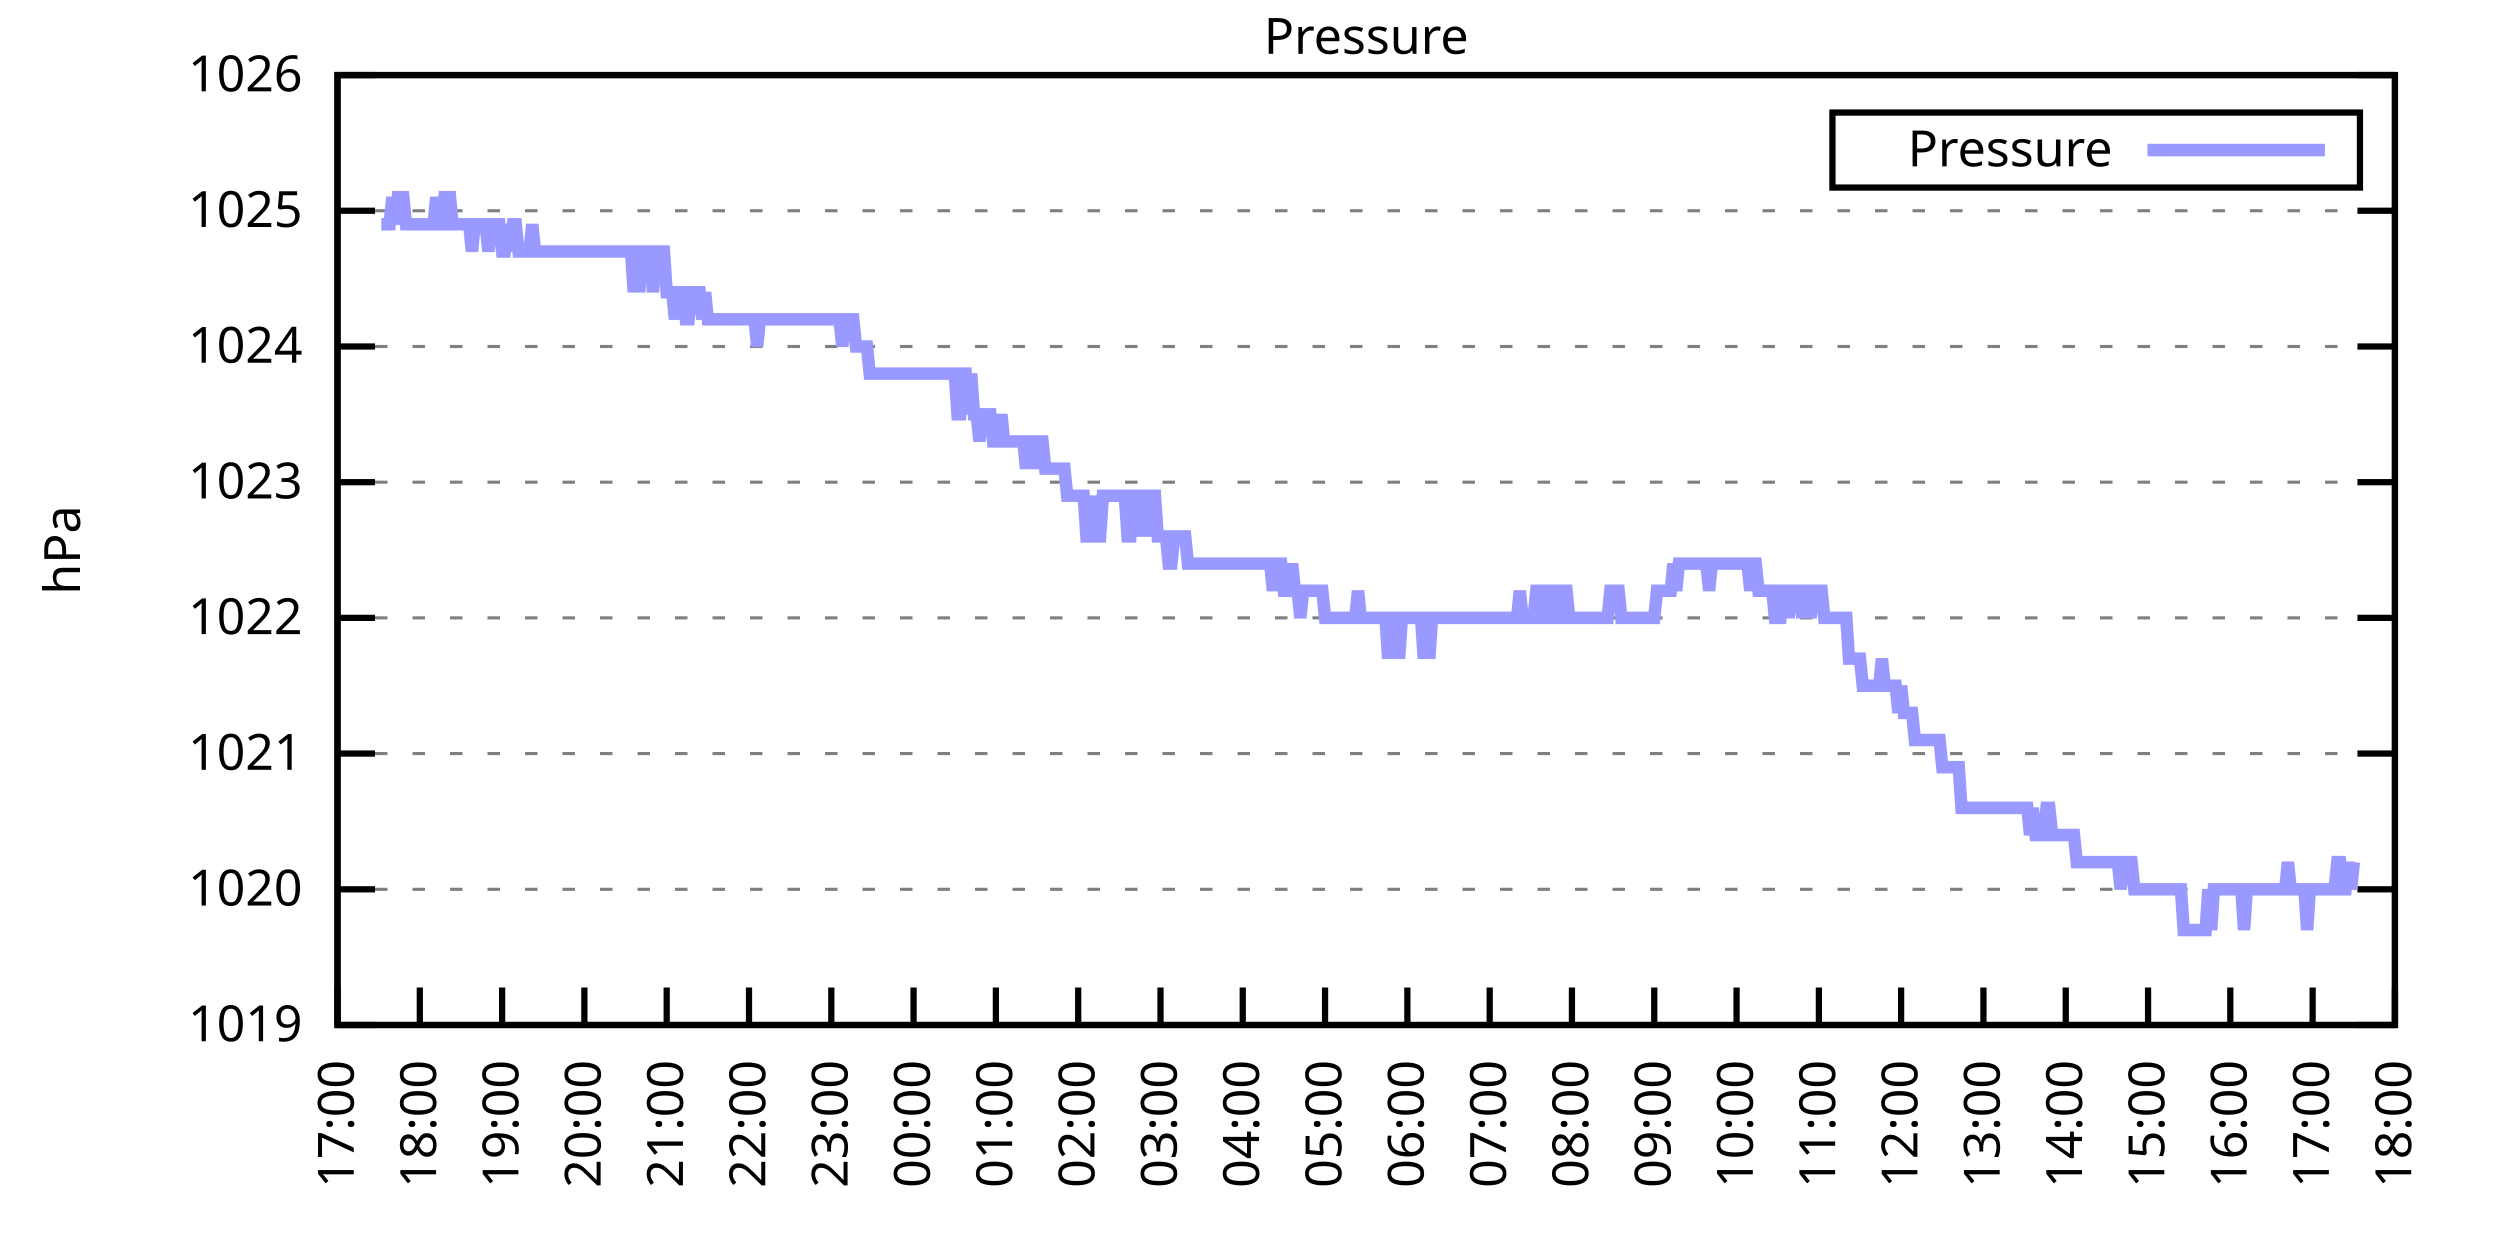
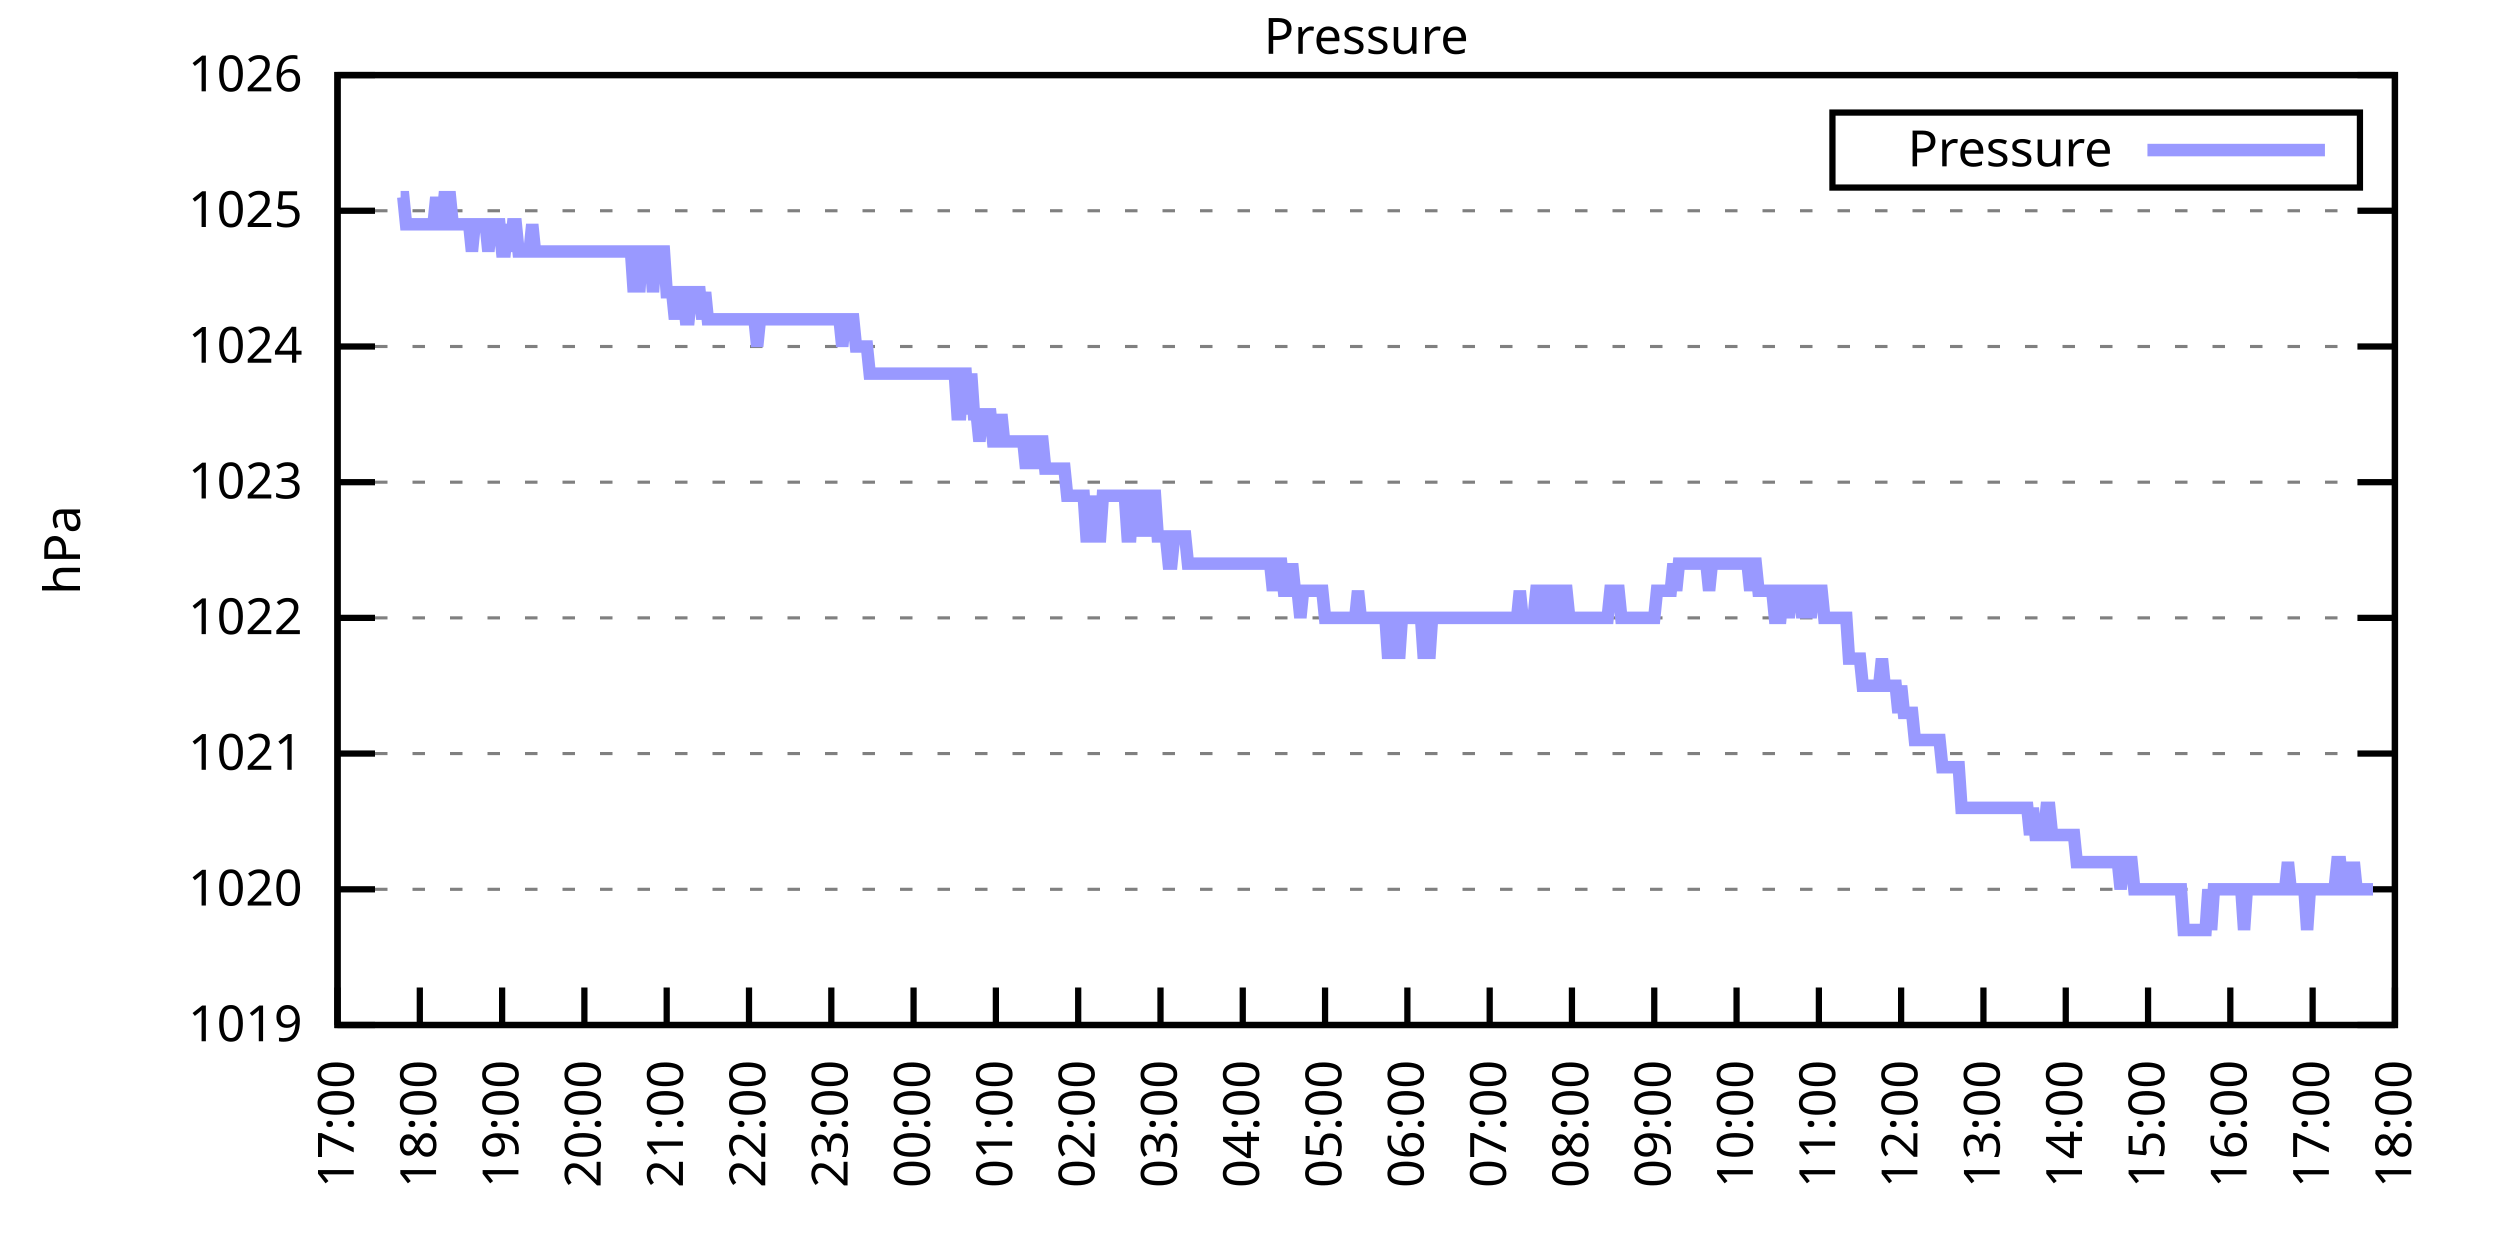
<svg xmlns="http://www.w3.org/2000/svg" xmlns:xlink="http://www.w3.org/1999/xlink" width="400" height="200" viewBox="0 0 400 200">
  <g id="gnuplot_canvas">
    <rect x="0" y="0" width="400" height="200" fill="none" />
    <defs>
      <circle id="gpDot" r="0.5" stroke-width="0.5" stroke="currentColor" />
      <path id="gpPt0" stroke-width="0.333" stroke="currentColor" d="M-1,0 h2 M0,-1 v2" />
      <path id="gpPt1" stroke-width="0.333" stroke="currentColor" d="M-1,-1 L1,1 M1,-1 L-1,1" />
      <path id="gpPt2" stroke-width="0.333" stroke="currentColor" d="M-1,0 L1,0 M0,-1 L0,1 M-1,-1 L1,1 M-1,1 L1,-1" />
      <rect id="gpPt3" stroke-width="0.333" stroke="currentColor" x="-1" y="-1" width="2" height="2" />
      <rect id="gpPt4" stroke-width="0.333" stroke="currentColor" fill="currentColor" x="-1" y="-1" width="2" height="2" />
      <circle id="gpPt5" stroke-width="0.333" stroke="currentColor" cx="0" cy="0" r="1" />
      <use xlink:href="#gpPt5" id="gpPt6" fill="currentColor" stroke="none" />
      <path id="gpPt7" stroke-width="0.333" stroke="currentColor" d="M0,-1.33 L-1.33,0.67 L1.33,0.67 z" />
      <use xlink:href="#gpPt7" id="gpPt8" fill="currentColor" stroke="none" />
      <use xlink:href="#gpPt7" id="gpPt9" stroke="currentColor" transform="rotate(180)" />
      <use xlink:href="#gpPt9" id="gpPt10" fill="currentColor" stroke="none" />
      <use xlink:href="#gpPt3" id="gpPt11" stroke="currentColor" transform="rotate(45)" />
      <use xlink:href="#gpPt11" id="gpPt12" fill="currentColor" stroke="none" />
      <path id="gpPt13" stroke-width="0.333" stroke="currentColor" d="M0,1.330 L1.265,0.411 L0.782,-1.067 L-0.782,-1.076 L-1.265,0.411 z" />
      <use xlink:href="#gpPt13" id="gpPt14" fill="currentColor" stroke="none" />
      <filter id="textbox" filterUnits="objectBoundingBox" x="0" y="0" height="1" width="1">
        <feFlood flood-color="white" flood-opacity="1" result="bgnd" />
        <feComposite in="SourceGraphic" in2="bgnd" operator="atop" />
      </filter>
      <filter id="greybox" filterUnits="objectBoundingBox" x="0" y="0" height="1" width="1">
        <feFlood flood-color="lightgrey" flood-opacity="1" result="grey" />
        <feComposite in="SourceGraphic" in2="grey" operator="atop" />
      </filter>
    </defs>
    <g fill="none" color="white" stroke="currentColor" stroke-width="1.00" stroke-linecap="butt" stroke-linejoin="miter">
</g>
    <g fill="none" color="black" stroke="currentColor" stroke-width="1.00" stroke-linecap="butt" stroke-linejoin="miter">
      <g stroke="none" shape-rendering="crispEdges">
        <polygon fill="rgb(255, 255, 255)" points="54.00,164.00 383.18,164.00 383.18,12.02 54.00,12.02 " />
      </g>
    </g>
    <g fill="none" color="black" stroke="currentColor" stroke-width="1.00" stroke-linecap="butt" stroke-linejoin="miter">
</g>
    <g fill="none" color="black" stroke="black" stroke-width="0.50" stroke-linecap="butt" stroke-linejoin="miter">
</g>
    <g fill="none" color="gray" stroke="currentColor" stroke-width="0.50" stroke-linecap="butt" stroke-linejoin="miter">
      <path stroke="gray" stroke-dasharray="2,4" class="gridline" d="M54.00,164.00 L383.19,164.00  " />
    </g>
    <g fill="none" color="gray" stroke="gray" stroke-width="1.00" stroke-linecap="butt" stroke-linejoin="miter">
</g>
    <g fill="none" color="black" stroke="currentColor" stroke-width="1.00" stroke-linecap="butt" stroke-linejoin="miter">
      <path stroke="black" d="M54.00,164.00 L60.00,164.00 M383.19,164.00 L377.19,164.00  " />
      <g transform="translate(48.40,166.60)" stroke="none" fill="black" font-family="Sans" font-size="8.00" text-anchor="end">
        <text>
          <tspan font-family="Sans"> 1019</tspan>
        </text>
      </g>
    </g>
    <g fill="none" color="black" stroke="currentColor" stroke-width="1.00" stroke-linecap="butt" stroke-linejoin="miter">
</g>
    <g fill="none" color="black" stroke="black" stroke-width="0.50" stroke-linecap="butt" stroke-linejoin="miter">
</g>
    <g fill="none" color="gray" stroke="currentColor" stroke-width="0.50" stroke-linecap="butt" stroke-linejoin="miter">
      <path stroke="gray" stroke-dasharray="2,4" class="gridline" d="M54.00,142.29 L383.19,142.29  " />
    </g>
    <g fill="none" color="gray" stroke="gray" stroke-width="1.00" stroke-linecap="butt" stroke-linejoin="miter">
</g>
    <g fill="none" color="black" stroke="currentColor" stroke-width="1.00" stroke-linecap="butt" stroke-linejoin="miter">
      <path stroke="black" d="M54.00,142.29 L60.00,142.29 M383.19,142.29 L377.19,142.29  " />
      <g transform="translate(48.40,144.89)" stroke="none" fill="black" font-family="Sans" font-size="8.00" text-anchor="end">
        <text>
          <tspan font-family="Sans"> 1020</tspan>
        </text>
      </g>
    </g>
    <g fill="none" color="black" stroke="currentColor" stroke-width="1.00" stroke-linecap="butt" stroke-linejoin="miter">
</g>
    <g fill="none" color="black" stroke="black" stroke-width="0.50" stroke-linecap="butt" stroke-linejoin="miter">
</g>
    <g fill="none" color="gray" stroke="currentColor" stroke-width="0.50" stroke-linecap="butt" stroke-linejoin="miter">
      <path stroke="gray" stroke-dasharray="2,4" class="gridline" d="M54.00,120.57 L383.19,120.57  " />
    </g>
    <g fill="none" color="gray" stroke="gray" stroke-width="1.00" stroke-linecap="butt" stroke-linejoin="miter">
</g>
    <g fill="none" color="black" stroke="currentColor" stroke-width="1.00" stroke-linecap="butt" stroke-linejoin="miter">
      <path stroke="black" d="M54.00,120.57 L60.00,120.57 M383.19,120.57 L377.19,120.57  " />
      <g transform="translate(48.40,123.17)" stroke="none" fill="black" font-family="Sans" font-size="8.00" text-anchor="end">
        <text>
          <tspan font-family="Sans"> 1021</tspan>
        </text>
      </g>
    </g>
    <g fill="none" color="black" stroke="currentColor" stroke-width="1.00" stroke-linecap="butt" stroke-linejoin="miter">
</g>
    <g fill="none" color="black" stroke="black" stroke-width="0.50" stroke-linecap="butt" stroke-linejoin="miter">
</g>
    <g fill="none" color="gray" stroke="currentColor" stroke-width="0.50" stroke-linecap="butt" stroke-linejoin="miter">
      <path stroke="gray" stroke-dasharray="2,4" class="gridline" d="M54.00,98.86 L383.19,98.86  " />
    </g>
    <g fill="none" color="gray" stroke="gray" stroke-width="1.00" stroke-linecap="butt" stroke-linejoin="miter">
</g>
    <g fill="none" color="black" stroke="currentColor" stroke-width="1.00" stroke-linecap="butt" stroke-linejoin="miter">
      <path stroke="black" d="M54.00,98.86 L60.00,98.86 M383.19,98.86 L377.19,98.86  " />
      <g transform="translate(48.40,101.46)" stroke="none" fill="black" font-family="Sans" font-size="8.00" text-anchor="end">
        <text>
          <tspan font-family="Sans"> 1022</tspan>
        </text>
      </g>
    </g>
    <g fill="none" color="black" stroke="currentColor" stroke-width="1.00" stroke-linecap="butt" stroke-linejoin="miter">
</g>
    <g fill="none" color="black" stroke="black" stroke-width="0.50" stroke-linecap="butt" stroke-linejoin="miter">
</g>
    <g fill="none" color="gray" stroke="currentColor" stroke-width="0.50" stroke-linecap="butt" stroke-linejoin="miter">
      <path stroke="gray" stroke-dasharray="2,4" class="gridline" d="M54.00,77.15 L383.19,77.15  " />
    </g>
    <g fill="none" color="gray" stroke="gray" stroke-width="1.00" stroke-linecap="butt" stroke-linejoin="miter">
</g>
    <g fill="none" color="black" stroke="currentColor" stroke-width="1.00" stroke-linecap="butt" stroke-linejoin="miter">
      <path stroke="black" d="M54.00,77.15 L60.00,77.15 M383.19,77.15 L377.19,77.15  " />
      <g transform="translate(48.40,79.75)" stroke="none" fill="black" font-family="Sans" font-size="8.00" text-anchor="end">
        <text>
          <tspan font-family="Sans"> 1023</tspan>
        </text>
      </g>
    </g>
    <g fill="none" color="black" stroke="currentColor" stroke-width="1.00" stroke-linecap="butt" stroke-linejoin="miter">
</g>
    <g fill="none" color="black" stroke="black" stroke-width="0.50" stroke-linecap="butt" stroke-linejoin="miter">
</g>
    <g fill="none" color="gray" stroke="currentColor" stroke-width="0.50" stroke-linecap="butt" stroke-linejoin="miter">
      <path stroke="gray" stroke-dasharray="2,4" class="gridline" d="M54.00,55.44 L383.19,55.44  " />
    </g>
    <g fill="none" color="gray" stroke="gray" stroke-width="1.00" stroke-linecap="butt" stroke-linejoin="miter">
</g>
    <g fill="none" color="black" stroke="currentColor" stroke-width="1.00" stroke-linecap="butt" stroke-linejoin="miter">
      <path stroke="black" d="M54.00,55.44 L60.00,55.44 M383.19,55.44 L377.19,55.44  " />
      <g transform="translate(48.40,58.04)" stroke="none" fill="black" font-family="Sans" font-size="8.00" text-anchor="end">
        <text>
          <tspan font-family="Sans"> 1024</tspan>
        </text>
      </g>
    </g>
    <g fill="none" color="black" stroke="currentColor" stroke-width="1.00" stroke-linecap="butt" stroke-linejoin="miter">
</g>
    <g fill="none" color="black" stroke="black" stroke-width="0.50" stroke-linecap="butt" stroke-linejoin="miter">
</g>
    <g fill="none" color="gray" stroke="currentColor" stroke-width="0.50" stroke-linecap="butt" stroke-linejoin="miter">
      <path stroke="gray" stroke-dasharray="2,4" class="gridline" d="M54.00,33.72 L383.19,33.72  " />
    </g>
    <g fill="none" color="gray" stroke="gray" stroke-width="1.00" stroke-linecap="butt" stroke-linejoin="miter">
</g>
    <g fill="none" color="black" stroke="currentColor" stroke-width="1.00" stroke-linecap="butt" stroke-linejoin="miter">
      <path stroke="black" d="M54.00,33.72 L60.00,33.72 M383.19,33.72 L377.19,33.72  " />
      <g transform="translate(48.40,36.32)" stroke="none" fill="black" font-family="Sans" font-size="8.00" text-anchor="end">
        <text>
          <tspan font-family="Sans"> 1025</tspan>
        </text>
      </g>
    </g>
    <g fill="none" color="black" stroke="currentColor" stroke-width="1.00" stroke-linecap="butt" stroke-linejoin="miter">
</g>
    <g fill="none" color="black" stroke="black" stroke-width="0.50" stroke-linecap="butt" stroke-linejoin="miter">
</g>
    <g fill="none" color="gray" stroke="currentColor" stroke-width="0.50" stroke-linecap="butt" stroke-linejoin="miter">
      <path stroke="gray" stroke-dasharray="2,4" class="gridline" d="M54.00,12.01 L383.19,12.01  " />
    </g>
    <g fill="none" color="gray" stroke="gray" stroke-width="1.00" stroke-linecap="butt" stroke-linejoin="miter">
</g>
    <g fill="none" color="black" stroke="currentColor" stroke-width="1.00" stroke-linecap="butt" stroke-linejoin="miter">
      <path stroke="black" d="M54.00,12.01 L60.00,12.01 M383.19,12.01 L377.19,12.01  " />
      <g transform="translate(48.40,14.61)" stroke="none" fill="black" font-family="Sans" font-size="8.00" text-anchor="end">
        <text>
          <tspan font-family="Sans"> 1026</tspan>
        </text>
      </g>
    </g>
    <g fill="none" color="black" stroke="currentColor" stroke-width="1.00" stroke-linecap="butt" stroke-linejoin="miter">
      <path stroke="black" d="M54.00,164.00 L54.00,158.00  " />
      <g transform="translate(56.60,169.60) rotate(270.00)" stroke="none" fill="black" font-family="Sans" font-size="8.00" text-anchor="end">
        <text>
          <tspan font-family="Sans">17:00</tspan>
        </text>
      </g>
    </g>
    <g fill="none" color="black" stroke="currentColor" stroke-width="1.00" stroke-linecap="butt" stroke-linejoin="miter">
      <path stroke="black" d="M67.17,164.00 L67.17,158.00  " />
      <g transform="translate(69.77,169.60) rotate(270.00)" stroke="none" fill="black" font-family="Sans" font-size="8.00" text-anchor="end">
        <text>
          <tspan font-family="Sans">18:00</tspan>
        </text>
      </g>
    </g>
    <g fill="none" color="black" stroke="currentColor" stroke-width="1.00" stroke-linecap="butt" stroke-linejoin="miter">
      <path stroke="black" d="M80.34,164.00 L80.34,158.00  " />
      <g transform="translate(82.94,169.60) rotate(270.00)" stroke="none" fill="black" font-family="Sans" font-size="8.00" text-anchor="end">
        <text>
          <tspan font-family="Sans">19:00</tspan>
        </text>
      </g>
    </g>
    <g fill="none" color="black" stroke="currentColor" stroke-width="1.00" stroke-linecap="butt" stroke-linejoin="miter">
      <path stroke="black" d="M93.50,164.00 L93.50,158.00  " />
      <g transform="translate(96.10,169.60) rotate(270.00)" stroke="none" fill="black" font-family="Sans" font-size="8.00" text-anchor="end">
        <text>
          <tspan font-family="Sans">20:00</tspan>
        </text>
      </g>
    </g>
    <g fill="none" color="black" stroke="currentColor" stroke-width="1.00" stroke-linecap="butt" stroke-linejoin="miter">
      <path stroke="black" d="M106.67,164.00 L106.67,158.00  " />
      <g transform="translate(109.27,169.60) rotate(270.00)" stroke="none" fill="black" font-family="Sans" font-size="8.00" text-anchor="end">
        <text>
          <tspan font-family="Sans">21:00</tspan>
        </text>
      </g>
    </g>
    <g fill="none" color="black" stroke="currentColor" stroke-width="1.00" stroke-linecap="butt" stroke-linejoin="miter">
      <path stroke="black" d="M119.84,164.00 L119.84,158.00  " />
      <g transform="translate(122.44,169.60) rotate(270.00)" stroke="none" fill="black" font-family="Sans" font-size="8.00" text-anchor="end">
        <text>
          <tspan font-family="Sans">22:00</tspan>
        </text>
      </g>
    </g>
    <g fill="none" color="black" stroke="currentColor" stroke-width="1.00" stroke-linecap="butt" stroke-linejoin="miter">
      <path stroke="black" d="M133.01,164.00 L133.01,158.00  " />
      <g transform="translate(135.61,169.60) rotate(270.00)" stroke="none" fill="black" font-family="Sans" font-size="8.00" text-anchor="end">
        <text>
          <tspan font-family="Sans">23:00</tspan>
        </text>
      </g>
    </g>
    <g fill="none" color="black" stroke="currentColor" stroke-width="1.00" stroke-linecap="butt" stroke-linejoin="miter">
      <path stroke="black" d="M146.17,164.00 L146.17,158.00  " />
      <g transform="translate(148.77,169.60) rotate(270.00)" stroke="none" fill="black" font-family="Sans" font-size="8.00" text-anchor="end">
        <text>
          <tspan font-family="Sans">00:00</tspan>
        </text>
      </g>
    </g>
    <g fill="none" color="black" stroke="currentColor" stroke-width="1.00" stroke-linecap="butt" stroke-linejoin="miter">
      <path stroke="black" d="M159.34,164.00 L159.34,158.00  " />
      <g transform="translate(161.94,169.60) rotate(270.00)" stroke="none" fill="black" font-family="Sans" font-size="8.00" text-anchor="end">
        <text>
          <tspan font-family="Sans">01:00</tspan>
        </text>
      </g>
    </g>
    <g fill="none" color="black" stroke="currentColor" stroke-width="1.00" stroke-linecap="butt" stroke-linejoin="miter">
      <path stroke="black" d="M172.51,164.00 L172.51,158.00  " />
      <g transform="translate(175.11,169.60) rotate(270.00)" stroke="none" fill="black" font-family="Sans" font-size="8.00" text-anchor="end">
        <text>
          <tspan font-family="Sans">02:00</tspan>
        </text>
      </g>
    </g>
    <g fill="none" color="black" stroke="currentColor" stroke-width="1.00" stroke-linecap="butt" stroke-linejoin="miter">
      <path stroke="black" d="M185.68,164.00 L185.68,158.00  " />
      <g transform="translate(188.28,169.60) rotate(270.00)" stroke="none" fill="black" font-family="Sans" font-size="8.00" text-anchor="end">
        <text>
          <tspan font-family="Sans">03:00</tspan>
        </text>
      </g>
    </g>
    <g fill="none" color="black" stroke="currentColor" stroke-width="1.00" stroke-linecap="butt" stroke-linejoin="miter">
      <path stroke="black" d="M198.84,164.00 L198.84,158.00  " />
      <g transform="translate(201.44,169.60) rotate(270.00)" stroke="none" fill="black" font-family="Sans" font-size="8.00" text-anchor="end">
        <text>
          <tspan font-family="Sans">04:00</tspan>
        </text>
      </g>
    </g>
    <g fill="none" color="black" stroke="currentColor" stroke-width="1.00" stroke-linecap="butt" stroke-linejoin="miter">
      <path stroke="black" d="M212.01,164.00 L212.01,158.00  " />
      <g transform="translate(214.61,169.60) rotate(270.00)" stroke="none" fill="black" font-family="Sans" font-size="8.00" text-anchor="end">
        <text>
          <tspan font-family="Sans">05:00</tspan>
        </text>
      </g>
    </g>
    <g fill="none" color="black" stroke="currentColor" stroke-width="1.00" stroke-linecap="butt" stroke-linejoin="miter">
      <path stroke="black" d="M225.18,164.00 L225.18,158.00  " />
      <g transform="translate(227.78,169.60) rotate(270.00)" stroke="none" fill="black" font-family="Sans" font-size="8.00" text-anchor="end">
        <text>
          <tspan font-family="Sans">06:00</tspan>
        </text>
      </g>
    </g>
    <g fill="none" color="black" stroke="currentColor" stroke-width="1.00" stroke-linecap="butt" stroke-linejoin="miter">
      <path stroke="black" d="M238.35,164.00 L238.35,158.00  " />
      <g transform="translate(240.95,169.60) rotate(270.00)" stroke="none" fill="black" font-family="Sans" font-size="8.00" text-anchor="end">
        <text>
          <tspan font-family="Sans">07:00</tspan>
        </text>
      </g>
    </g>
    <g fill="none" color="black" stroke="currentColor" stroke-width="1.00" stroke-linecap="butt" stroke-linejoin="miter">
      <path stroke="black" d="M251.51,164.00 L251.51,158.00  " />
      <g transform="translate(254.11,169.60) rotate(270.00)" stroke="none" fill="black" font-family="Sans" font-size="8.00" text-anchor="end">
        <text>
          <tspan font-family="Sans">08:00</tspan>
        </text>
      </g>
    </g>
    <g fill="none" color="black" stroke="currentColor" stroke-width="1.00" stroke-linecap="butt" stroke-linejoin="miter">
      <path stroke="black" d="M264.68,164.00 L264.68,158.00  " />
      <g transform="translate(267.28,169.60) rotate(270.00)" stroke="none" fill="black" font-family="Sans" font-size="8.00" text-anchor="end">
        <text>
          <tspan font-family="Sans">09:00</tspan>
        </text>
      </g>
    </g>
    <g fill="none" color="black" stroke="currentColor" stroke-width="1.00" stroke-linecap="butt" stroke-linejoin="miter">
      <path stroke="black" d="M277.85,164.00 L277.85,158.00  " />
      <g transform="translate(280.45,169.60) rotate(270.00)" stroke="none" fill="black" font-family="Sans" font-size="8.00" text-anchor="end">
        <text>
          <tspan font-family="Sans">10:00</tspan>
        </text>
      </g>
    </g>
    <g fill="none" color="black" stroke="currentColor" stroke-width="1.00" stroke-linecap="butt" stroke-linejoin="miter">
      <path stroke="black" d="M291.02,164.00 L291.02,158.00  " />
      <g transform="translate(293.62,169.60) rotate(270.00)" stroke="none" fill="black" font-family="Sans" font-size="8.00" text-anchor="end">
        <text>
          <tspan font-family="Sans">11:00</tspan>
        </text>
      </g>
    </g>
    <g fill="none" color="black" stroke="currentColor" stroke-width="1.00" stroke-linecap="butt" stroke-linejoin="miter">
      <path stroke="black" d="M304.18,164.00 L304.18,158.00  " />
      <g transform="translate(306.78,169.60) rotate(270.00)" stroke="none" fill="black" font-family="Sans" font-size="8.00" text-anchor="end">
        <text>
          <tspan font-family="Sans">12:00</tspan>
        </text>
      </g>
    </g>
    <g fill="none" color="black" stroke="currentColor" stroke-width="1.00" stroke-linecap="butt" stroke-linejoin="miter">
      <path stroke="black" d="M317.35,164.00 L317.35,158.00  " />
      <g transform="translate(319.95,169.60) rotate(270.00)" stroke="none" fill="black" font-family="Sans" font-size="8.00" text-anchor="end">
        <text>
          <tspan font-family="Sans">13:00</tspan>
        </text>
      </g>
    </g>
    <g fill="none" color="black" stroke="currentColor" stroke-width="1.00" stroke-linecap="butt" stroke-linejoin="miter">
      <path stroke="black" d="M330.52,164.00 L330.52,158.00  " />
      <g transform="translate(333.12,169.60) rotate(270.00)" stroke="none" fill="black" font-family="Sans" font-size="8.00" text-anchor="end">
        <text>
          <tspan font-family="Sans">14:00</tspan>
        </text>
      </g>
    </g>
    <g fill="none" color="black" stroke="currentColor" stroke-width="1.00" stroke-linecap="butt" stroke-linejoin="miter">
      <path stroke="black" d="M343.69,164.00 L343.69,158.00  " />
      <g transform="translate(346.29,169.60) rotate(270.00)" stroke="none" fill="black" font-family="Sans" font-size="8.00" text-anchor="end">
        <text>
          <tspan font-family="Sans">15:00</tspan>
        </text>
      </g>
    </g>
    <g fill="none" color="black" stroke="currentColor" stroke-width="1.00" stroke-linecap="butt" stroke-linejoin="miter">
      <path stroke="black" d="M356.85,164.00 L356.85,158.00  " />
      <g transform="translate(359.45,169.60) rotate(270.00)" stroke="none" fill="black" font-family="Sans" font-size="8.00" text-anchor="end">
        <text>
          <tspan font-family="Sans">16:00</tspan>
        </text>
      </g>
    </g>
    <g fill="none" color="black" stroke="currentColor" stroke-width="1.00" stroke-linecap="butt" stroke-linejoin="miter">
      <path stroke="black" d="M370.02,164.00 L370.02,158.00  " />
      <g transform="translate(372.62,169.60) rotate(270.00)" stroke="none" fill="black" font-family="Sans" font-size="8.00" text-anchor="end">
        <text>
          <tspan font-family="Sans">17:00</tspan>
        </text>
      </g>
    </g>
    <g fill="none" color="black" stroke="currentColor" stroke-width="1.00" stroke-linecap="butt" stroke-linejoin="miter">
      <path stroke="black" d="M383.19,164.00 L383.19,158.00  " />
      <g transform="translate(385.79,169.60) rotate(270.00)" stroke="none" fill="black" font-family="Sans" font-size="8.00" text-anchor="end">
        <text>
          <tspan font-family="Sans">18:00</tspan>
        </text>
      </g>
    </g>
    <g fill="none" color="black" stroke="currentColor" stroke-width="1.00" stroke-linecap="butt" stroke-linejoin="miter">
</g>
    <g fill="none" color="black" stroke="currentColor" stroke-width="1.00" stroke-linecap="butt" stroke-linejoin="miter">
      <path stroke="black" d="M54.00,12.01 L54.00,164.00 L383.19,164.00 L383.19,12.01 L54.00,12.01 Z  " />
    </g>
    <g fill="none" color="black" stroke="currentColor" stroke-width="1.00" stroke-linecap="butt" stroke-linejoin="miter">
</g>
    <g fill="none" color="black" stroke="currentColor" stroke-width="1.00" stroke-linecap="butt" stroke-linejoin="miter">
      <path stroke="black" d="M293.19,30.01 L293.19,18.01 L377.59,18.01 L377.59,30.01 L293.19,30.01 Z  " />
    </g>
    <g id="Pressure_plot_1">
      <g fill="none" color="white" stroke="black" stroke-width="2.00" stroke-linecap="butt" stroke-linejoin="miter">
</g>
      <g fill="none" color="black" stroke="currentColor" stroke-width="2.00" stroke-linecap="butt" stroke-linejoin="miter">
        <g transform="translate(337.99,26.61)" stroke="none" fill="black" font-family="Sans" font-size="8.00" text-anchor="end">
          <text>
            <tspan font-family="Sans">Pressure</tspan>
          </text>
        </g>
      </g>
      <g fill="none" color="black" stroke="currentColor" stroke-width="2.00" stroke-linecap="butt" stroke-linejoin="miter">
-         <path stroke="rgb(153, 153, 255)" d="M343.59,24.01 L371.99,24.01 M61.02,35.89 L61.46,35.89 L61.90,35.89 L62.34,35.89 L62.78,31.55 L63.22,35.89   L63.66,31.55 L64.10,31.55 L64.53,31.55 L64.97,35.89 L65.41,35.89 L65.85,35.89 L66.29,35.89 L66.73,35.89   L67.17,35.89 L67.61,35.89 L68.05,35.89 L68.48,35.89 L68.92,35.89 L69.36,35.89 L69.80,31.55 L70.24,35.89   L70.68,35.89 L71.12,31.55 L71.56,31.55 L72.00,31.55 L72.43,35.89 L72.87,35.89 L73.31,35.89 L73.75,35.89   L74.19,35.89 L74.63,35.89 L75.07,35.89 L75.51,40.24 L75.95,35.89 L76.38,35.89 L76.82,35.89 L77.26,35.89   L77.70,35.89 L78.14,40.24 L78.58,35.89 L79.02,35.89 L79.46,35.89 L79.90,35.89 L80.34,40.24 L80.77,40.24   L81.21,35.89 L81.65,40.24 L82.09,35.89 L82.53,35.89 L82.97,40.24 L83.41,40.24 L83.85,40.24 L84.29,40.24   L84.72,40.24 L85.16,35.89 L85.60,40.24 L86.04,40.24 L86.48,40.24 L86.92,40.24 L87.36,40.24 L87.80,40.24   L88.24,40.24 L88.67,40.24 L89.11,40.24 L89.55,40.24 L89.99,40.24 L90.43,40.24 L90.87,40.24 L91.31,40.24   L91.75,40.24 L92.19,40.24 L92.62,40.24 L93.06,40.24 L93.50,40.24 L93.94,40.24 L94.38,40.24 L94.82,40.24   L95.26,40.24 L95.70,40.24 L96.14,40.24 L96.58,40.24 L97.01,40.24 L97.45,40.24 L97.89,40.24 L98.33,40.24   L98.77,40.24 L99.21,40.24 L99.65,40.24 L100.09,40.24 L100.53,40.24 L100.96,40.24 L101.40,46.75 L101.84,40.24   L102.28,46.75 L102.72,40.24 L103.16,40.24 L103.60,40.24 L104.04,40.24 L104.48,46.75 L104.91,40.24 L105.35,40.24   L105.79,40.24 L106.23,40.24 L106.67,46.75 L107.11,46.75 L107.55,46.75 L107.99,51.09 L108.43,46.75 L108.87,46.75   L109.30,46.75 L109.74,51.09 L110.18,51.09 L110.62,46.75 L111.06,46.75 L111.50,46.75 L111.94,46.75 L112.38,51.09   L112.82,46.75 L113.25,51.09 L113.69,51.09 L114.13,51.09 L114.57,51.09 L115.01,51.09 L115.45,51.09 L115.89,51.09   L116.33,51.09 L116.77,51.09 L117.20,51.09 L117.64,51.09 L118.08,51.09 L118.52,51.09 L118.96,51.09 L119.40,51.09   L119.84,51.09 L120.28,51.09 L120.72,51.09 L121.15,55.44 L121.59,51.09 L122.03,51.09 L122.47,51.09 L122.91,51.09   L123.35,51.09 L123.79,51.09 L124.23,51.09 L124.67,51.09 L125.11,51.09 L125.54,51.09 L125.98,51.09 L126.42,51.09   L126.86,51.09 L127.30,51.09 L127.74,51.09 L128.18,51.09 L128.62,51.09 L129.06,51.09 L129.49,51.09 L129.93,51.09   L130.37,51.09 L130.81,51.09 L131.25,51.09 L131.69,51.09 L132.13,51.09 L132.57,51.09 L133.01,51.09 L133.44,51.09   L133.88,51.09 L134.32,51.09 L134.76,55.44 L135.20,51.09 L135.64,51.09 L136.08,51.09 L136.52,51.09 L136.96,55.44   L137.39,55.44 L137.83,55.44 L138.27,55.44 L138.71,55.44 L139.15,59.78 L139.59,59.78 L140.03,59.78 L140.47,59.78   L140.91,59.78 L141.35,59.78 L141.78,59.78 L142.22,59.78 L142.66,59.78 L143.10,59.78 L143.54,59.78 L143.98,59.78   L144.42,59.78 L144.86,59.78 L145.30,59.78 L145.73,59.78 L146.17,59.78 L146.61,59.78 L147.05,59.78 L147.49,59.78   L147.93,59.78 L148.37,59.78 L148.81,59.78 L149.25,59.78 L149.68,59.78 L150.12,59.78 L150.56,59.78 L151.00,59.78   L151.44,59.78 L151.88,59.78 L152.32,59.78 L152.76,59.78 L153.20,66.29 L153.63,66.29 L154.07,59.78 L154.51,59.78   L154.95,66.29 L155.39,59.78 L155.83,66.29 L156.27,66.29 L156.71,70.63 L157.15,66.29 L157.59,66.29 L158.02,66.29   L158.46,66.29 L158.90,70.63 L159.34,70.63 L159.78,70.63 L160.22,66.29 L160.66,70.63 L161.10,70.63 L161.54,70.63   L161.97,70.63 L162.41,70.63 L162.85,70.63 L163.29,70.63 L163.73,70.63 L164.17,74.98 L164.61,70.63 L165.05,70.63   L165.49,74.98 L165.92,70.63 L166.36,70.63 L166.80,70.63 L167.24,74.98 L167.68,74.98 L168.12,74.98 L168.56,74.98   L169.00,74.98 L169.44,74.98 L169.87,74.98 L170.31,74.98 L170.75,79.32 L171.19,79.32 L171.63,79.32 L172.07,79.32   L172.51,79.32 L172.95,79.32 L173.39,79.32 L173.83,85.83 L174.26,85.83 L174.70,79.32 L175.14,85.83 L175.58,85.83   L176.02,85.83 L176.46,79.32 L176.90,79.32 L177.34,79.32 L177.78,79.32 L178.21,79.32 L178.65,79.32 L179.09,79.32   L179.53,79.32 L179.97,79.32 L180.41,85.83 L180.85,85.83 L181.29,79.32 L181.73,79.32 L182.16,85.83 L182.60,79.32   L183.04,79.32 L183.48,79.32 L183.92,85.83 L184.36,79.32 L184.80,79.32 L185.24,85.83 L185.68,85.83 L186.11,85.83   L186.55,85.83 L186.99,90.18 L187.43,90.18 L187.87,85.83 L188.31,85.83 L188.75,85.83 L189.19,85.83 L189.63,85.83   L190.07,90.18 L190.50,90.18 L190.94,90.18 L191.38,90.18 L191.82,90.18 L192.26,90.18 L192.70,90.18 L193.14,90.18   L193.58,90.18 L194.02,90.18 L194.45,90.18 L194.89,90.18 L195.33,90.18 L195.77,90.18 L196.21,90.18 L196.65,90.18   L197.09,90.18 L197.53,90.18 L197.97,90.18 L198.40,90.18 L198.84,90.18 L199.28,90.18 L199.72,90.18 L200.16,90.18   L200.60,90.18 L201.04,90.18 L201.48,90.18 L201.92,90.18 L202.35,90.18 L202.79,90.18 L203.23,90.18 L203.67,94.52   L204.11,90.18 L204.55,90.18 L204.99,90.18 L205.43,94.52 L205.87,94.52 L206.31,94.52 L206.74,90.18 L207.18,94.52   L207.62,94.52 L208.06,98.86 L208.50,94.52 L208.94,94.52 L209.38,94.52 L209.82,94.52 L210.26,94.52 L210.69,94.52   L211.13,94.52 L211.57,94.52 L212.01,98.86 L212.45,98.86 L212.89,98.86 L213.33,98.86 L213.77,98.86 L214.21,98.86   L214.64,98.86 L215.08,98.86 L215.52,98.86 L215.96,98.86 L216.40,98.86 L216.84,98.86 L217.28,94.52 L217.72,98.86   L218.16,98.86 L218.60,98.86 L219.03,98.86 L219.47,98.86 L219.91,98.86 L220.35,98.86 L220.79,98.86 L221.23,98.86   L221.67,98.86 L222.11,105.38 L222.55,98.86 L222.98,98.86 L223.42,98.86 L223.86,105.38 L224.30,98.86 L224.74,98.86   L225.18,98.86 L225.62,98.86 L226.06,98.86 L226.50,98.86 L226.93,98.86 L227.37,98.86 L227.81,105.38 L228.25,98.86   L228.69,105.38 L229.13,98.86 L229.57,98.86 L230.01,98.86 L230.45,98.86 L230.88,98.86 L231.32,98.86 L231.76,98.86   L232.20,98.86 L232.64,98.86 L233.08,98.86 L233.52,98.86 L233.96,98.86 L234.40,98.86 L234.84,98.86 L235.27,98.86   L235.71,98.86 L236.15,98.86 L236.59,98.86 L237.03,98.86 L237.47,98.86 L237.91,98.86 L238.35,98.86 L238.79,98.86   L239.22,98.86 L239.66,98.86 L240.10,98.86 L240.54,98.86 L240.98,98.86 L241.42,98.86 L241.86,98.86 L242.30,98.86   L242.74,98.86 L243.17,94.52 L243.61,98.86 L244.05,98.86 L244.49,98.86 L244.93,98.86 L245.37,98.86 L245.81,94.52   L246.25,94.52 L246.69,98.86 L247.12,98.86 L247.56,98.86 L248.00,94.52 L248.44,94.52 L248.88,94.52 L249.32,98.86   L249.76,98.86 L250.20,94.52 L250.64,94.52 L251.08,98.86 L251.51,98.86 L251.95,98.86 L252.39,98.86 L252.83,98.86   L253.27,98.86 L253.71,98.86 L254.15,98.86 L254.59,98.86 L255.03,98.86 L255.46,98.86 L255.90,98.86 L256.34,98.86   L256.78,98.86 L257.22,98.86 L257.66,94.52 L258.10,94.52 L258.54,94.52 L258.98,94.52 L259.41,98.86 L259.85,98.86   L260.29,98.86 L260.73,98.86 L261.17,98.86 L261.61,98.86 L262.05,98.86 L262.49,98.86 L262.93,98.86 L263.36,98.86   L263.80,98.86 L264.24,98.86 L264.68,98.86 L265.12,94.52 L265.56,94.52 L266.00,94.52 L266.44,94.52 L266.88,94.52   L267.32,94.52 L267.75,90.18 L268.19,94.52 L268.63,90.18 L269.07,90.18 L269.51,90.18 L269.95,90.18 L270.39,90.18   L270.83,90.18 L271.27,90.18 L271.70,90.18 L272.14,90.18 L272.58,90.18 L273.02,90.18 L273.46,94.52 L273.90,90.18   L274.34,90.18 L274.78,90.18 L275.22,90.18 L275.65,90.18 L276.09,90.18 L276.53,90.18 L276.97,90.18 L277.41,90.18   L277.85,90.18 L278.29,90.18 L278.73,90.18 L279.17,90.18 L279.60,90.18 L280.04,94.52 L280.48,90.18 L280.92,90.18   L281.36,94.52 L281.80,94.52 L282.24,94.52 L282.68,94.52 L283.12,94.52 L283.56,94.52 L283.99,98.86 L284.43,98.86   L284.87,98.86 L285.31,94.52 L285.75,94.52 L286.19,98.86 L286.63,94.52 L287.07,94.52 L287.51,94.52 L287.94,94.52   L288.38,98.86 L288.82,94.52 L289.26,94.52 L289.70,98.86 L290.14,94.52 L290.58,94.52 L291.02,94.52 L291.46,94.52   L291.89,98.86 L292.33,98.86 L292.77,98.86 L293.21,98.86 L293.65,98.86 L294.09,98.86 L294.53,98.86 L294.97,98.86   L295.41,98.86 L295.84,105.38 L296.28,105.38 L296.72,105.38 L297.16,105.38 L297.60,105.38 L298.04,109.72 L298.48,109.72   L298.92,109.72 L299.36,109.72 L299.80,109.72 L300.23,109.72 L300.67,109.72 L301.11,105.38 L301.55,109.72 L301.99,109.72   L302.43,109.72 L302.87,109.72 L303.31,109.72 L303.75,114.06 L304.18,109.72 L304.62,114.06 L305.06,114.06 L305.50,114.06   L305.94,114.06 L306.38,118.40 L306.82,118.40 L307.26,118.40 L307.70,118.40 L308.13,118.40 L308.57,118.40 L309.01,118.40   L309.45,118.40 L309.89,118.40 L310.33,118.40 L310.77,122.75 L311.21,122.75 L311.65,122.75 L312.08,122.75 L312.52,122.75   L312.96,122.75 L313.40,122.75 L313.84,129.26 L314.28,129.26 L314.72,129.26 L315.16,129.26 L315.60,129.26 L316.04,129.26   L316.47,129.26 L316.91,129.26 L317.35,129.26 L317.79,129.26 L318.23,129.26 L318.67,129.26 L319.11,129.26 L319.55,129.26   L319.99,129.26 L320.42,129.26 L320.86,129.26 L321.30,129.26 L321.74,129.26 L322.18,129.26 L322.62,129.26 L323.06,129.26   L323.50,129.26 L323.94,129.26 L324.37,129.26 L324.81,133.60 L325.25,129.26 L325.69,133.60 L326.13,133.60 L326.57,133.60   L327.01,133.60 L327.45,129.26 L327.89,129.26 L328.33,133.60 L328.76,133.60 L329.20,133.60 L329.64,133.60 L330.08,133.60   L330.52,133.60 L330.96,133.60 L331.40,133.60 L331.84,133.60 L332.28,137.94 L332.71,137.94 L333.15,137.94 L333.59,137.94   L334.03,137.94 L334.47,137.94 L334.91,137.94 L335.35,137.94 L335.79,137.94 L336.23,137.94 L336.66,137.94 L337.10,137.94   L337.54,137.94 L337.98,137.94 L338.42,137.94 L338.86,137.94 L339.30,142.29 L339.74,137.94 L340.18,137.94 L340.61,137.94   L341.05,137.94 L341.49,142.29 L341.93,142.29 L342.37,142.29 L342.81,142.29 L343.25,142.29 L343.69,142.29 L344.13,142.29   L344.57,142.29 L345.00,142.29 L345.44,142.29 L345.88,142.29 L346.32,142.29 L346.76,142.29 L347.20,142.29 L347.64,142.29   L348.08,142.29 L348.52,142.29 L348.95,142.29 L349.39,148.80 L349.83,148.80 L350.27,148.80 L350.71,148.80 L351.15,148.80   L351.59,148.80 L352.03,148.80 L352.47,148.80 L352.90,148.80 L353.34,142.29 L353.78,148.80 L354.22,142.29 L354.66,142.29   L355.10,142.29 L355.54,142.29 L355.98,142.29 L356.42,142.29 L356.85,142.29 L357.29,142.29 L357.73,142.29 L358.17,142.29   L358.61,142.29 L359.05,148.80 L359.49,142.29 L359.93,142.29 L360.37,142.29 L360.81,142.29 L361.24,142.29 L361.68,142.29   L362.12,142.29 L362.56,142.29 L363.00,142.29 L363.44,142.29 L363.88,142.29 L364.32,142.29 L364.76,142.29 L365.19,142.29   L365.63,142.29 L366.07,137.94 L366.51,142.29 L366.95,142.29 L367.39,142.29 L367.83,142.29 L368.27,142.29 L368.71,142.29   L369.14,148.80 L369.58,142.29 L370.02,142.29 L370.46,142.29 L370.90,142.29 L371.34,142.29 L371.78,142.29 L372.22,142.29   L372.66,142.29 L373.09,142.29 L373.53,142.29 L373.97,137.94 L374.41,137.94 L374.85,142.29 L375.29,142.29 L375.73,137.94   L376.17,142.29 L376.61,137.94  " />
+         <path stroke="rgb(153, 153, 255)" d="M343.59,24.01 L371.99,24.01 M64.10,31.55 L64.53,31.55 L64.97,35.89 L65.41,35.89 L65.85,35.89 L66.29,35.89   L66.73,35.89 L67.17,35.89 L67.61,35.89 L68.05,35.89 L68.48,35.89 L68.92,35.89 L69.36,35.89 L69.80,31.55   L70.24,35.89 L70.68,35.89 L71.12,31.55 L71.56,31.55 L72.00,31.55 L72.43,35.89 L72.87,35.89 L73.31,35.89   L73.75,35.89 L74.19,35.89 L74.63,35.89 L75.07,35.89 L75.51,40.24 L75.95,35.89 L76.38,35.89 L76.82,35.89   L77.26,35.89 L77.70,35.89 L78.14,40.24 L78.58,35.89 L79.02,35.89 L79.46,35.89 L79.90,35.89 L80.34,40.24   L80.77,40.24 L81.21,35.89 L81.65,40.24 L82.09,35.89 L82.53,35.89 L82.97,40.24 L83.41,40.24 L83.85,40.24   L84.29,40.24 L84.72,40.24 L85.16,35.89 L85.60,40.24 L86.04,40.24 L86.48,40.24 L86.92,40.24 L87.36,40.24   L87.80,40.24 L88.24,40.24 L88.67,40.24 L89.11,40.24 L89.55,40.24 L89.99,40.24 L90.43,40.24 L90.87,40.24   L91.31,40.24 L91.75,40.24 L92.19,40.24 L92.62,40.24 L93.06,40.24 L93.50,40.24 L93.94,40.24 L94.38,40.24   L94.82,40.24 L95.26,40.24 L95.70,40.24 L96.14,40.24 L96.58,40.24 L97.01,40.24 L97.45,40.24 L97.89,40.24   L98.33,40.24 L98.77,40.24 L99.21,40.24 L99.65,40.24 L100.09,40.24 L100.53,40.24 L100.96,40.24 L101.40,46.75   L101.84,40.24 L102.28,46.75 L102.72,40.24 L103.16,40.24 L103.60,40.24 L104.04,40.24 L104.48,46.75 L104.91,40.24   L105.35,40.24 L105.79,40.24 L106.23,40.24 L106.67,46.75 L107.11,46.75 L107.55,46.75 L107.99,51.09 L108.43,46.75   L108.87,46.75 L109.30,46.75 L109.74,51.09 L110.18,51.09 L110.62,46.75 L111.06,46.75 L111.50,46.75 L111.94,46.75   L112.38,51.09 L112.82,46.75 L113.25,51.09 L113.69,51.09 L114.13,51.09 L114.57,51.09 L115.01,51.09 L115.45,51.09   L115.89,51.09 L116.33,51.09 L116.77,51.09 L117.20,51.09 L117.64,51.09 L118.08,51.09 L118.52,51.09 L118.96,51.09   L119.40,51.09 L119.84,51.09 L120.28,51.09 L120.72,51.09 L121.15,55.44 L121.59,51.09 L122.03,51.09 L122.47,51.09   L122.91,51.09 L123.35,51.09 L123.79,51.09 L124.23,51.09 L124.67,51.09 L125.11,51.09 L125.54,51.09 L125.98,51.09   L126.42,51.09 L126.86,51.09 L127.30,51.09 L127.74,51.09 L128.18,51.09 L128.62,51.09 L129.06,51.09 L129.49,51.09   L129.93,51.09 L130.37,51.09 L130.81,51.09 L131.25,51.09 L131.69,51.09 L132.13,51.09 L132.57,51.09 L133.01,51.09   L133.44,51.09 L133.88,51.09 L134.32,51.09 L134.76,55.44 L135.20,51.09 L135.64,51.09 L136.08,51.09 L136.52,51.09   L136.96,55.44 L137.39,55.44 L137.83,55.44 L138.27,55.44 L138.71,55.44 L139.15,59.78 L139.59,59.78 L140.03,59.78   L140.47,59.78 L140.91,59.78 L141.35,59.78 L141.78,59.78 L142.22,59.78 L142.66,59.78 L143.10,59.78 L143.54,59.78   L143.98,59.78 L144.42,59.78 L144.86,59.78 L145.30,59.78 L145.73,59.78 L146.17,59.78 L146.61,59.78 L147.05,59.78   L147.49,59.78 L147.93,59.78 L148.37,59.78 L148.81,59.78 L149.25,59.78 L149.68,59.78 L150.12,59.78 L150.56,59.78   L151.00,59.78 L151.44,59.78 L151.88,59.78 L152.32,59.78 L152.76,59.78 L153.20,66.29 L153.63,66.29 L154.07,59.78   L154.51,59.78 L154.95,66.29 L155.39,59.78 L155.83,66.29 L156.27,66.29 L156.71,70.63 L157.15,66.29 L157.59,66.29   L158.02,66.29 L158.46,66.29 L158.90,70.63 L159.34,70.63 L159.78,70.63 L160.22,66.29 L160.66,70.63 L161.10,70.63   L161.54,70.63 L161.97,70.63 L162.41,70.63 L162.85,70.63 L163.29,70.63 L163.73,70.63 L164.17,74.98 L164.61,70.63   L165.05,70.63 L165.49,74.98 L165.92,70.63 L166.36,70.63 L166.80,70.63 L167.24,74.98 L167.68,74.98 L168.12,74.98   L168.56,74.98 L169.00,74.98 L169.44,74.98 L169.87,74.98 L170.31,74.98 L170.75,79.32 L171.19,79.32 L171.63,79.32   L172.07,79.32 L172.51,79.32 L172.95,79.32 L173.39,79.32 L173.83,85.83 L174.26,85.83 L174.70,79.32 L175.14,85.83   L175.58,85.83 L176.02,85.83 L176.46,79.32 L176.90,79.32 L177.34,79.32 L177.78,79.32 L178.21,79.32 L178.65,79.32   L179.09,79.32 L179.53,79.32 L179.97,79.32 L180.41,85.83 L180.85,85.83 L181.29,79.32 L181.73,79.32 L182.16,85.83   L182.60,79.32 L183.04,79.32 L183.48,79.32 L183.92,85.83 L184.36,79.32 L184.80,79.32 L185.24,85.83 L185.68,85.83   L186.11,85.83 L186.55,85.83 L186.99,90.18 L187.43,90.18 L187.87,85.83 L188.31,85.83 L188.75,85.83 L189.19,85.83   L189.63,85.83 L190.07,90.18 L190.50,90.18 L190.94,90.18 L191.38,90.18 L191.82,90.18 L192.26,90.18 L192.70,90.18   L193.14,90.18 L193.58,90.18 L194.02,90.18 L194.45,90.18 L194.89,90.18 L195.33,90.18 L195.77,90.18 L196.21,90.18   L196.65,90.18 L197.09,90.18 L197.53,90.18 L197.97,90.18 L198.40,90.18 L198.84,90.18 L199.28,90.18 L199.72,90.18   L200.16,90.18 L200.60,90.18 L201.04,90.18 L201.48,90.18 L201.92,90.18 L202.35,90.18 L202.79,90.18 L203.23,90.18   L203.67,94.52 L204.11,90.18 L204.55,90.18 L204.99,90.18 L205.43,94.52 L205.87,94.52 L206.31,94.52 L206.74,90.18   L207.18,94.52 L207.62,94.52 L208.06,98.86 L208.50,94.52 L208.94,94.52 L209.38,94.52 L209.82,94.52 L210.26,94.52   L210.69,94.52 L211.13,94.52 L211.57,94.52 L212.01,98.86 L212.45,98.86 L212.89,98.86 L213.33,98.86 L213.77,98.86   L214.21,98.86 L214.64,98.86 L215.08,98.86 L215.52,98.86 L215.96,98.86 L216.40,98.86 L216.84,98.86 L217.28,94.52   L217.72,98.86 L218.16,98.86 L218.60,98.86 L219.03,98.86 L219.47,98.86 L219.91,98.86 L220.35,98.86 L220.79,98.86   L221.23,98.86 L221.67,98.86 L222.11,105.38 L222.55,98.86 L222.98,98.86 L223.42,98.86 L223.86,105.38 L224.30,98.86   L224.74,98.86 L225.18,98.86 L225.62,98.86 L226.06,98.86 L226.50,98.86 L226.93,98.86 L227.37,98.86 L227.81,105.38   L228.25,98.86 L228.69,105.38 L229.13,98.86 L229.57,98.86 L230.01,98.86 L230.45,98.86 L230.88,98.86 L231.32,98.86   L231.76,98.86 L232.20,98.86 L232.64,98.86 L233.08,98.86 L233.52,98.86 L233.96,98.86 L234.40,98.86 L234.84,98.86   L235.27,98.86 L235.71,98.86 L236.15,98.86 L236.59,98.86 L237.03,98.86 L237.47,98.86 L237.91,98.86 L238.35,98.86   L238.79,98.86 L239.22,98.86 L239.66,98.86 L240.10,98.86 L240.54,98.86 L240.98,98.86 L241.42,98.86 L241.86,98.86   L242.30,98.86 L242.74,98.86 L243.17,94.52 L243.61,98.86 L244.05,98.86 L244.49,98.86 L244.93,98.86 L245.37,98.86   L245.81,94.52 L246.25,94.52 L246.69,98.86 L247.12,98.86 L247.56,98.86 L248.00,94.52 L248.44,94.52 L248.88,94.52   L249.32,98.86 L249.76,98.86 L250.20,94.52 L250.64,94.52 L251.08,98.86 L251.51,98.86 L251.95,98.86 L252.39,98.86   L252.83,98.86 L253.27,98.86 L253.71,98.86 L254.15,98.86 L254.59,98.86 L255.03,98.86 L255.46,98.86 L255.90,98.86   L256.34,98.86 L256.78,98.86 L257.22,98.86 L257.66,94.52 L258.10,94.52 L258.54,94.52 L258.98,94.52 L259.41,98.86   L259.85,98.86 L260.29,98.86 L260.73,98.86 L261.17,98.86 L261.61,98.86 L262.05,98.86 L262.49,98.86 L262.93,98.86   L263.36,98.86 L263.80,98.86 L264.24,98.86 L264.68,98.86 L265.12,94.52 L265.56,94.52 L266.00,94.52 L266.44,94.52   L266.88,94.52 L267.32,94.52 L267.75,90.18 L268.19,94.52 L268.63,90.18 L269.07,90.18 L269.51,90.18 L269.95,90.18   L270.39,90.18 L270.83,90.18 L271.27,90.18 L271.70,90.18 L272.14,90.18 L272.58,90.18 L273.02,90.18 L273.46,94.52   L273.90,90.18 L274.34,90.18 L274.78,90.18 L275.22,90.18 L275.65,90.18 L276.09,90.18 L276.53,90.18 L276.97,90.18   L277.41,90.18 L277.85,90.18 L278.29,90.18 L278.73,90.18 L279.17,90.18 L279.60,90.18 L280.04,94.52 L280.48,90.18   L280.92,90.18 L281.36,94.52 L281.80,94.52 L282.24,94.52 L282.68,94.52 L283.12,94.52 L283.56,94.52 L283.99,98.86   L284.43,98.86 L284.87,98.86 L285.31,94.52 L285.75,94.52 L286.19,98.86 L286.63,94.52 L287.07,94.52 L287.51,94.52   L287.94,94.52 L288.38,98.86 L288.82,94.52 L289.26,94.52 L289.70,98.86 L290.14,94.52 L290.58,94.52 L291.02,94.52   L291.46,94.52 L291.89,98.86 L292.33,98.86 L292.77,98.86 L293.21,98.86 L293.65,98.86 L294.09,98.86 L294.53,98.86   L294.97,98.86 L295.41,98.86 L295.84,105.38 L296.28,105.38 L296.72,105.38 L297.16,105.38 L297.60,105.38 L298.04,109.72   L298.48,109.72 L298.92,109.72 L299.36,109.72 L299.80,109.72 L300.23,109.72 L300.67,109.72 L301.11,105.38 L301.55,109.72   L301.99,109.72 L302.43,109.72 L302.87,109.72 L303.31,109.72 L303.75,114.06 L304.18,109.72 L304.62,114.06 L305.06,114.06   L305.50,114.06 L305.94,114.06 L306.38,118.40 L306.82,118.40 L307.26,118.40 L307.70,118.40 L308.13,118.40 L308.57,118.40   L309.01,118.40 L309.45,118.40 L309.89,118.40 L310.33,118.40 L310.77,122.75 L311.21,122.75 L311.65,122.75 L312.08,122.75   L312.52,122.75 L312.96,122.75 L313.40,122.75 L313.84,129.26 L314.28,129.26 L314.72,129.26 L315.16,129.26 L315.60,129.26   L316.04,129.26 L316.47,129.26 L316.91,129.26 L317.35,129.26 L317.79,129.26 L318.23,129.26 L318.67,129.26 L319.11,129.26   L319.55,129.26 L319.99,129.26 L320.42,129.26 L320.86,129.26 L321.30,129.26 L321.74,129.26 L322.18,129.26 L322.62,129.26   L323.06,129.26 L323.50,129.26 L323.94,129.26 L324.37,129.26 L324.81,133.60 L325.25,129.26 L325.69,133.60 L326.13,133.60   L326.57,133.60 L327.01,133.60 L327.45,129.26 L327.89,129.26 L328.33,133.60 L328.76,133.60 L329.20,133.60 L329.64,133.60   L330.08,133.60 L330.52,133.60 L330.96,133.60 L331.40,133.60 L331.84,133.60 L332.28,137.94 L332.71,137.94 L333.15,137.94   L333.59,137.94 L334.03,137.94 L334.47,137.94 L334.91,137.94 L335.35,137.94 L335.79,137.94 L336.23,137.94 L336.66,137.94   L337.10,137.94 L337.54,137.94 L337.98,137.94 L338.42,137.94 L338.86,137.94 L339.30,142.29 L339.74,137.94 L340.18,137.94   L340.61,137.94 L341.05,137.94 L341.49,142.29 L341.93,142.29 L342.37,142.29 L342.81,142.29 L343.25,142.29 L343.69,142.29   L344.13,142.29 L344.57,142.29 L345.00,142.29 L345.44,142.29 L345.88,142.29 L346.32,142.29 L346.76,142.29 L347.20,142.29   L347.64,142.29 L348.08,142.29 L348.52,142.29 L348.95,142.29 L349.39,148.80 L349.83,148.80 L350.27,148.80 L350.71,148.80   L351.15,148.80 L351.59,148.80 L352.03,148.80 L352.47,148.80 L352.90,148.80 L353.34,142.29 L353.78,148.80 L354.22,142.29   L354.66,142.29 L355.10,142.29 L355.54,142.29 L355.98,142.29 L356.42,142.29 L356.85,142.29 L357.29,142.29 L357.73,142.29   L358.17,142.29 L358.61,142.29 L359.05,148.80 L359.49,142.29 L359.93,142.29 L360.37,142.29 L360.81,142.29 L361.24,142.29   L361.68,142.29 L362.12,142.29 L362.56,142.29 L363.00,142.29 L363.44,142.29 L363.88,142.29 L364.32,142.29 L364.76,142.29   L365.19,142.29 L365.63,142.29 L366.07,137.94 L366.51,142.29 L366.95,142.29 L367.39,142.29 L367.83,142.29 L368.27,142.29   L368.71,142.29 L369.14,148.80 L369.58,142.29 L370.02,142.29 L370.46,142.29 L370.90,142.29 L371.34,142.29 L371.78,142.29   L372.22,142.29 L372.66,142.29 L373.09,142.29 L373.53,142.29 L373.97,137.94 L374.41,137.94 L374.85,142.29 L375.29,142.29   L375.73,137.94 L376.17,142.29 L376.61,137.94 L377.05,142.29 L377.48,142.29 L377.92,142.29 L378.36,142.29 L378.80,142.29   L379.24,142.29 L379.68,142.29  " />
      </g>
    </g>
    <g fill="none" color="black" stroke="currentColor" stroke-width="2.00" stroke-linecap="butt" stroke-linejoin="miter">
</g>
    <g fill="none" color="black" stroke="black" stroke-width="1.00" stroke-linecap="butt" stroke-linejoin="miter">
</g>
    <g fill="none" color="black" stroke="currentColor" stroke-width="1.00" stroke-linecap="butt" stroke-linejoin="miter">
      <path stroke="black" d="M54.00,12.01 L54.00,164.00 L383.19,164.00 L383.19,12.01 L54.00,12.01 Z  " />
      <g transform="translate(12.80,88.01) rotate(270.00)" stroke="none" fill="black" font-family="Sans" font-size="8.00" text-anchor="middle">
        <text>
          <tspan font-family="Sans">hPa</tspan>
        </text>
      </g>
    </g>
    <g fill="none" color="black" stroke="currentColor" stroke-width="1.00" stroke-linecap="butt" stroke-linejoin="miter">
</g>
    <g fill="none" color="black" stroke="currentColor" stroke-width="1.00" stroke-linecap="butt" stroke-linejoin="miter">
      <g transform="translate(218.59,8.61)" stroke="none" fill="black" font-family="Sans" font-size="8.00" text-anchor="middle">
        <text>
          <tspan font-family="Sans">Pressure</tspan>
        </text>
      </g>
    </g>
    <g fill="none" color="black" stroke="currentColor" stroke-width="1.00" stroke-linecap="butt" stroke-linejoin="miter">
</g>
  </g>
</svg>
